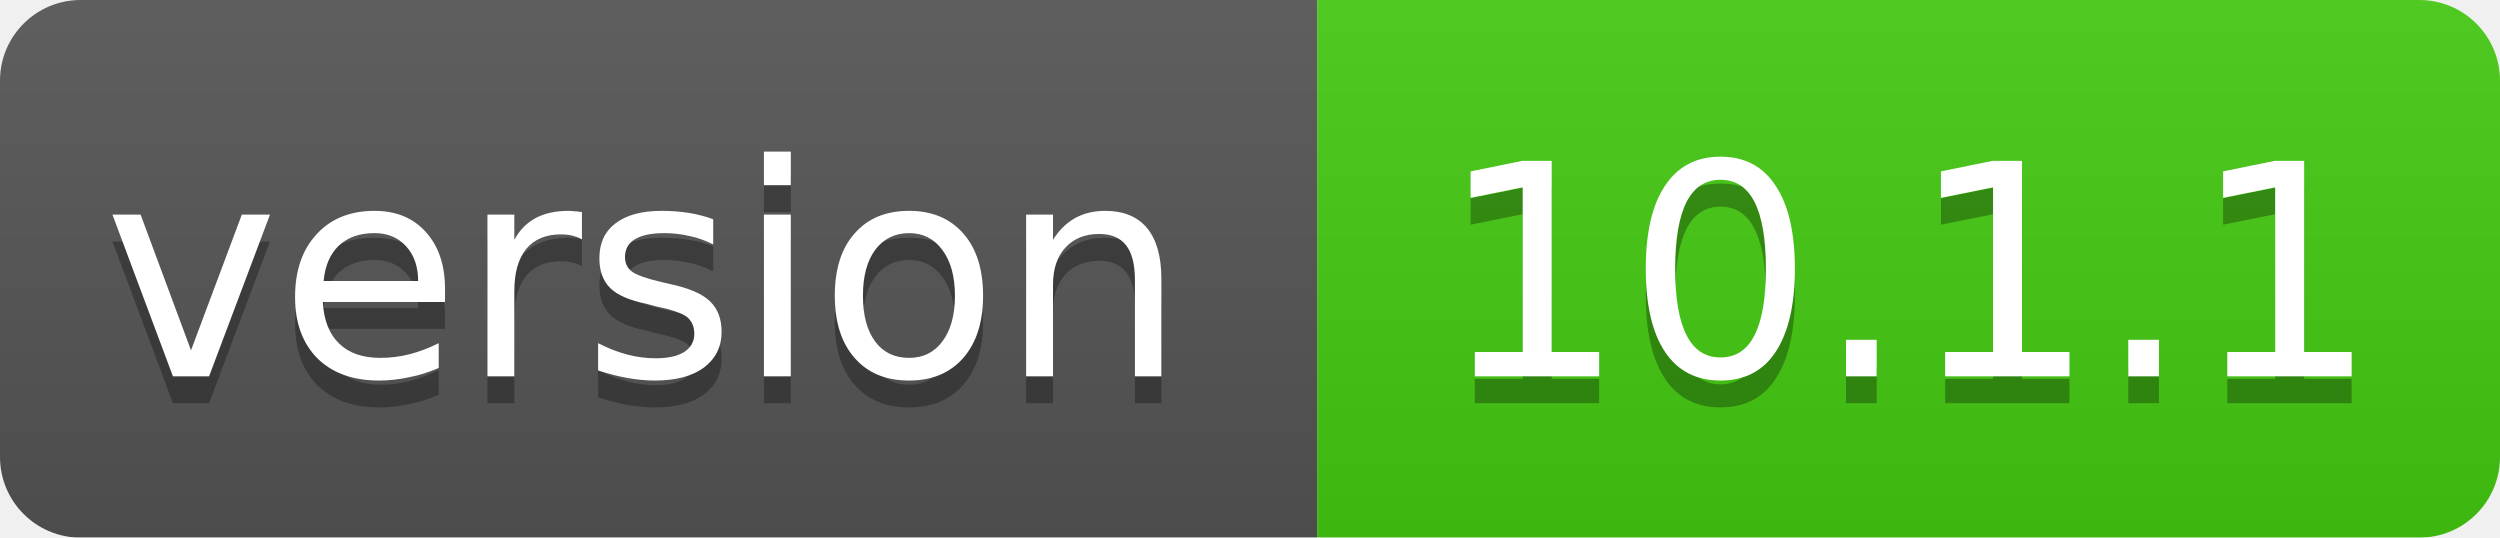
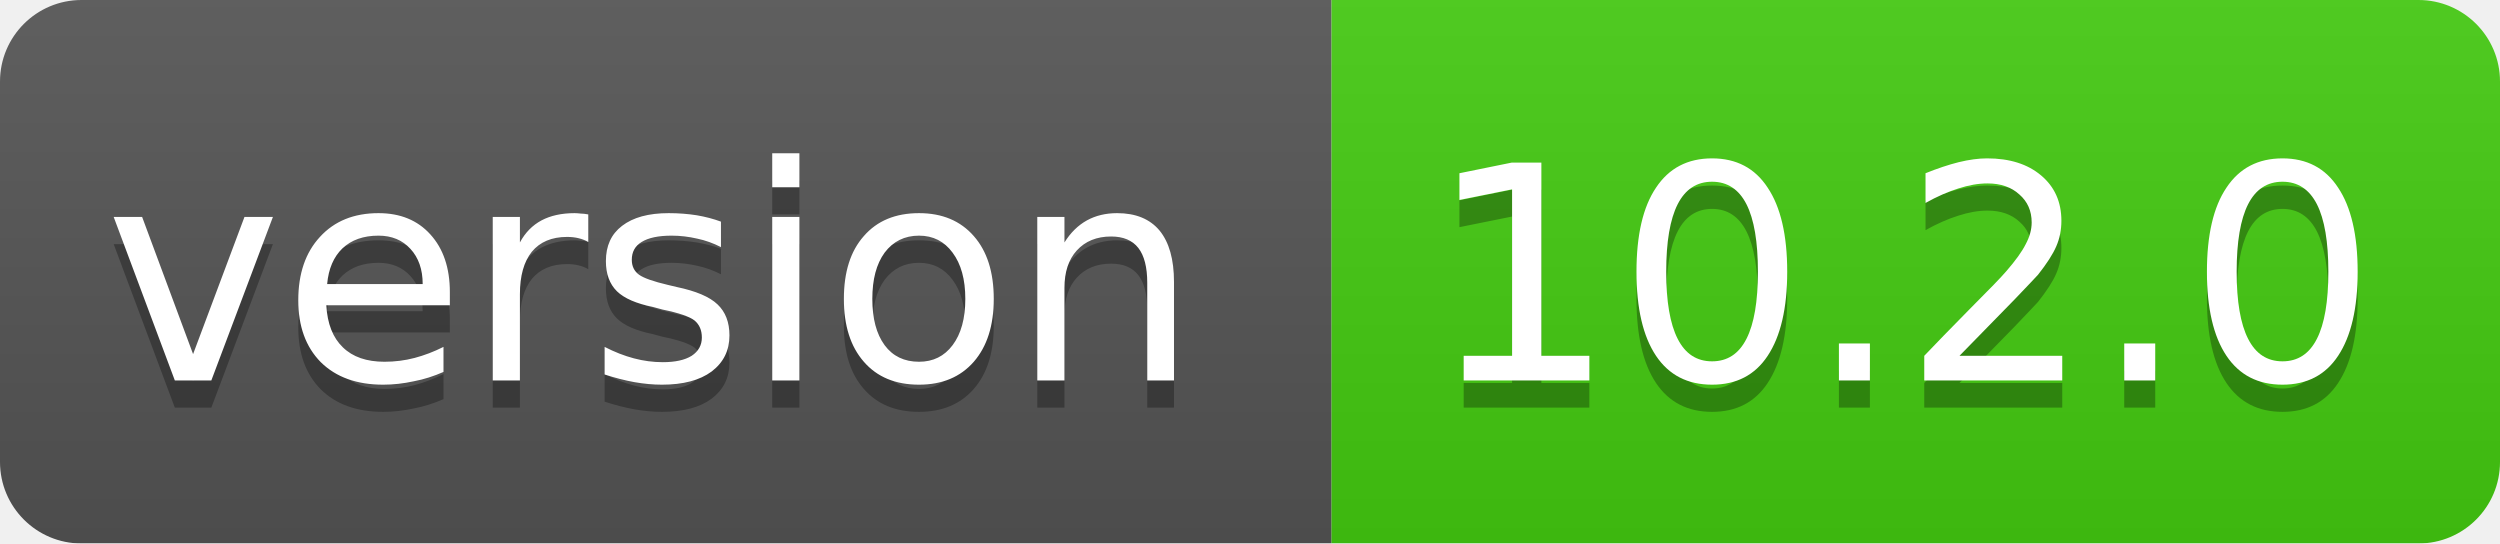
- <svg xmlns="http://www.w3.org/2000/svg" width="93" height="20">
+ <svg xmlns="http://www.w3.org/2000/svg" width="92" height="20">
  <linearGradient id="smooth" x2="0" y2="100%">
    <stop offset="0" stop-color="#bbb" stop-opacity=".1" />
    <stop offset="1" stop-opacity=".1" />
  </linearGradient>
  <mask id="round">
-     <rect width="93" height="20" rx="3" fill="#fff" />
+     <rect width="92" height="20" rx="3" fill="#fff" />
  </mask>
  <g mask="url(#round)">
    <rect width="49" height="20" fill="#555" />
-     <rect x="49" width="44" height="20" fill="#44cc11" />
-     <rect width="93" height="20" fill="url(#smooth)" />
+     <rect x="49" width="43" height="20" fill="#44cc11" />
+     <rect width="92" height="20" fill="url(#smooth)" />
  </g>
  <g fill="#fff" text-anchor="middle" font-family="DejaVu Sans,Verdana,Geneva,sans-serif" font-size="11">
    <text x="24" y="15" fill="#010101" fill-opacity=".3">version</text>
    <text x="24" y="14">version</text>
-     <text x="71" y="15" fill="#010101" fill-opacity=".3">10.1.1</text>
-     <text x="71" y="14">10.1.1</text>
+     <text x="70" y="15" fill="#010101" fill-opacity=".3">10.2.0</text>
+     <text x="70" y="14">10.2.0</text>
  </g>
</svg>
